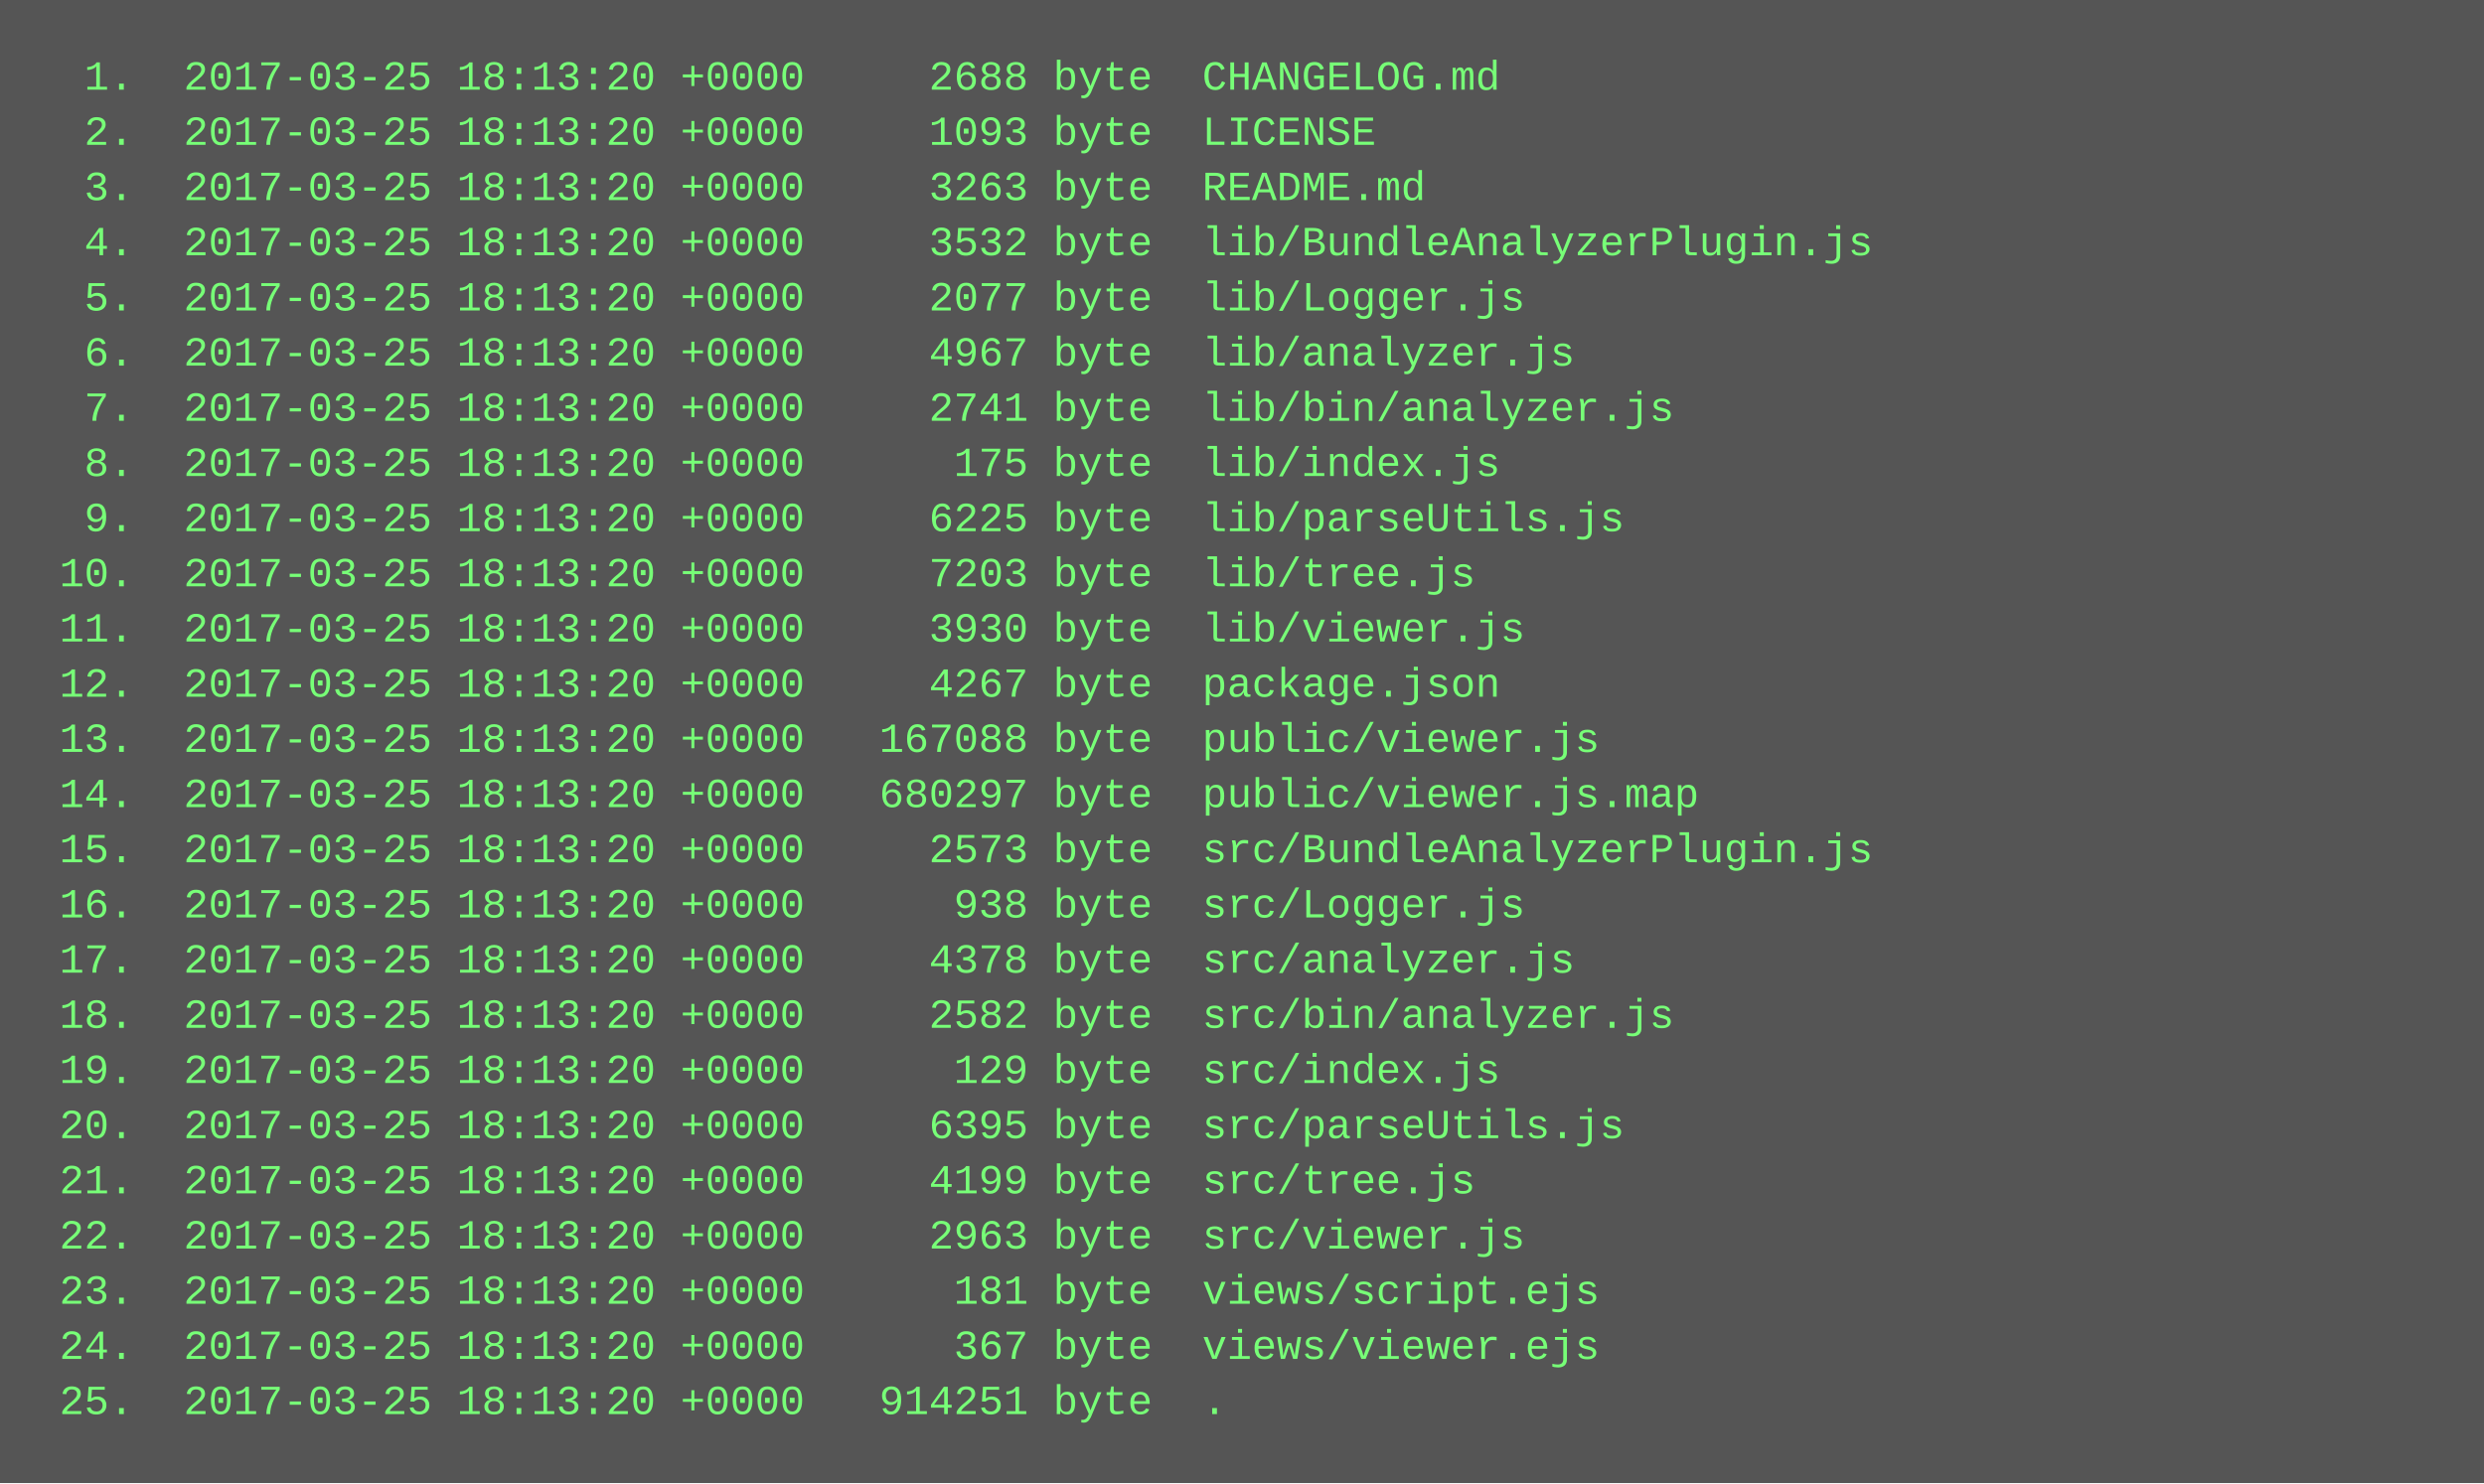
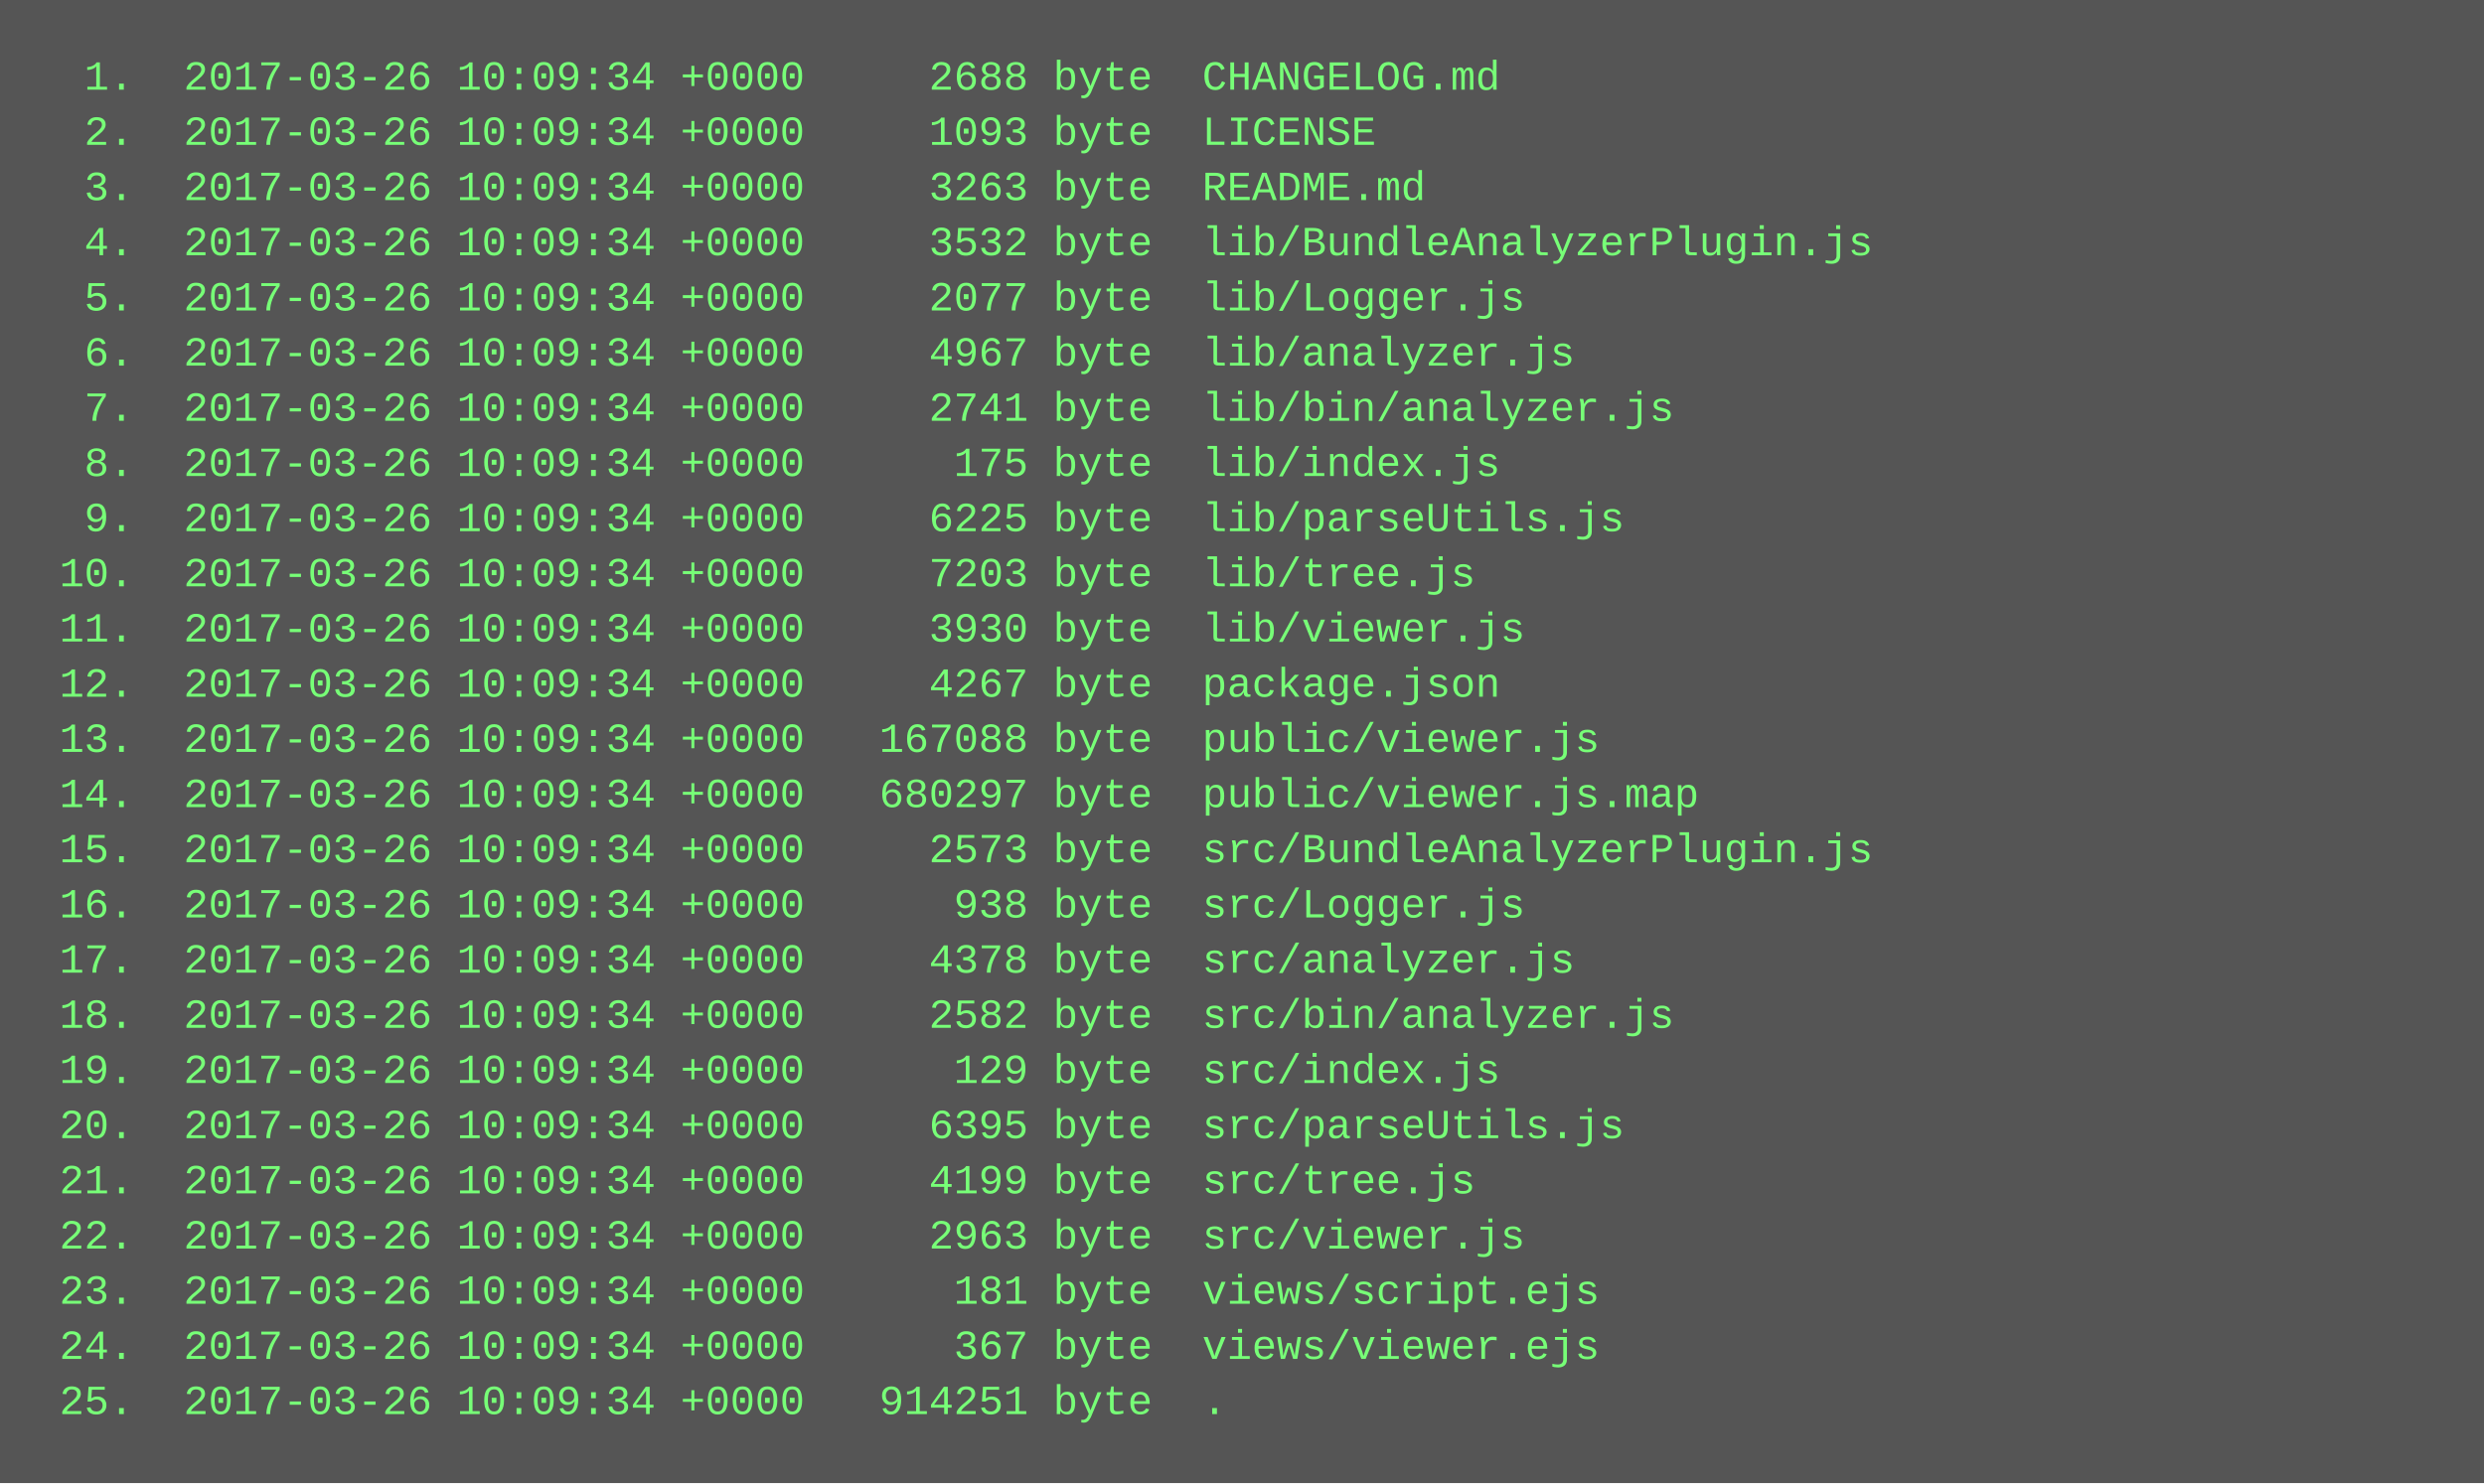
<svg xmlns="http://www.w3.org/2000/svg" height="430" width="720">
  <rect height="430" fill="#555" width="720" />
  <text fill="#7f7" font-family="Courier New" font-size="12" xml:space="preserve">
-     <tspan x="10" y="26">  1.  2017-03-25 18:13:20 +0000     2688 byte  CHANGELOG.md</tspan>
-     <tspan x="10" y="42">  2.  2017-03-25 18:13:20 +0000     1093 byte  LICENSE</tspan>
-     <tspan x="10" y="58">  3.  2017-03-25 18:13:20 +0000     3263 byte  README.md</tspan>
-     <tspan x="10" y="74">  4.  2017-03-25 18:13:20 +0000     3532 byte  lib/BundleAnalyzerPlugin.js</tspan>
-     <tspan x="10" y="90">  5.  2017-03-25 18:13:20 +0000     2077 byte  lib/Logger.js</tspan>
-     <tspan x="10" y="106">  6.  2017-03-25 18:13:20 +0000     4967 byte  lib/analyzer.js</tspan>
-     <tspan x="10" y="122">  7.  2017-03-25 18:13:20 +0000     2741 byte  lib/bin/analyzer.js</tspan>
-     <tspan x="10" y="138">  8.  2017-03-25 18:13:20 +0000      175 byte  lib/index.js</tspan>
-     <tspan x="10" y="154">  9.  2017-03-25 18:13:20 +0000     6225 byte  lib/parseUtils.js</tspan>
-     <tspan x="10" y="170"> 10.  2017-03-25 18:13:20 +0000     7203 byte  lib/tree.js</tspan>
-     <tspan x="10" y="186"> 11.  2017-03-25 18:13:20 +0000     3930 byte  lib/viewer.js</tspan>
-     <tspan x="10" y="202"> 12.  2017-03-25 18:13:20 +0000     4267 byte  package.json</tspan>
-     <tspan x="10" y="218"> 13.  2017-03-25 18:13:20 +0000   167088 byte  public/viewer.js</tspan>
-     <tspan x="10" y="234"> 14.  2017-03-25 18:13:20 +0000   680297 byte  public/viewer.js.map</tspan>
-     <tspan x="10" y="250"> 15.  2017-03-25 18:13:20 +0000     2573 byte  src/BundleAnalyzerPlugin.js</tspan>
-     <tspan x="10" y="266"> 16.  2017-03-25 18:13:20 +0000      938 byte  src/Logger.js</tspan>
-     <tspan x="10" y="282"> 17.  2017-03-25 18:13:20 +0000     4378 byte  src/analyzer.js</tspan>
-     <tspan x="10" y="298"> 18.  2017-03-25 18:13:20 +0000     2582 byte  src/bin/analyzer.js</tspan>
-     <tspan x="10" y="314"> 19.  2017-03-25 18:13:20 +0000      129 byte  src/index.js</tspan>
-     <tspan x="10" y="330"> 20.  2017-03-25 18:13:20 +0000     6395 byte  src/parseUtils.js</tspan>
-     <tspan x="10" y="346"> 21.  2017-03-25 18:13:20 +0000     4199 byte  src/tree.js</tspan>
-     <tspan x="10" y="362"> 22.  2017-03-25 18:13:20 +0000     2963 byte  src/viewer.js</tspan>
-     <tspan x="10" y="378"> 23.  2017-03-25 18:13:20 +0000      181 byte  views/script.ejs</tspan>
-     <tspan x="10" y="394"> 24.  2017-03-25 18:13:20 +0000      367 byte  views/viewer.ejs</tspan>
-     <tspan x="10" y="410"> 25.  2017-03-25 18:13:20 +0000   914251 byte  .</tspan>
+     <tspan x="10" y="26">  1.  2017-03-26 10:09:34 +0000     2688 byte  CHANGELOG.md</tspan>
+     <tspan x="10" y="42">  2.  2017-03-26 10:09:34 +0000     1093 byte  LICENSE</tspan>
+     <tspan x="10" y="58">  3.  2017-03-26 10:09:34 +0000     3263 byte  README.md</tspan>
+     <tspan x="10" y="74">  4.  2017-03-26 10:09:34 +0000     3532 byte  lib/BundleAnalyzerPlugin.js</tspan>
+     <tspan x="10" y="90">  5.  2017-03-26 10:09:34 +0000     2077 byte  lib/Logger.js</tspan>
+     <tspan x="10" y="106">  6.  2017-03-26 10:09:34 +0000     4967 byte  lib/analyzer.js</tspan>
+     <tspan x="10" y="122">  7.  2017-03-26 10:09:34 +0000     2741 byte  lib/bin/analyzer.js</tspan>
+     <tspan x="10" y="138">  8.  2017-03-26 10:09:34 +0000      175 byte  lib/index.js</tspan>
+     <tspan x="10" y="154">  9.  2017-03-26 10:09:34 +0000     6225 byte  lib/parseUtils.js</tspan>
+     <tspan x="10" y="170"> 10.  2017-03-26 10:09:34 +0000     7203 byte  lib/tree.js</tspan>
+     <tspan x="10" y="186"> 11.  2017-03-26 10:09:34 +0000     3930 byte  lib/viewer.js</tspan>
+     <tspan x="10" y="202"> 12.  2017-03-26 10:09:34 +0000     4267 byte  package.json</tspan>
+     <tspan x="10" y="218"> 13.  2017-03-26 10:09:34 +0000   167088 byte  public/viewer.js</tspan>
+     <tspan x="10" y="234"> 14.  2017-03-26 10:09:34 +0000   680297 byte  public/viewer.js.map</tspan>
+     <tspan x="10" y="250"> 15.  2017-03-26 10:09:34 +0000     2573 byte  src/BundleAnalyzerPlugin.js</tspan>
+     <tspan x="10" y="266"> 16.  2017-03-26 10:09:34 +0000      938 byte  src/Logger.js</tspan>
+     <tspan x="10" y="282"> 17.  2017-03-26 10:09:34 +0000     4378 byte  src/analyzer.js</tspan>
+     <tspan x="10" y="298"> 18.  2017-03-26 10:09:34 +0000     2582 byte  src/bin/analyzer.js</tspan>
+     <tspan x="10" y="314"> 19.  2017-03-26 10:09:34 +0000      129 byte  src/index.js</tspan>
+     <tspan x="10" y="330"> 20.  2017-03-26 10:09:34 +0000     6395 byte  src/parseUtils.js</tspan>
+     <tspan x="10" y="346"> 21.  2017-03-26 10:09:34 +0000     4199 byte  src/tree.js</tspan>
+     <tspan x="10" y="362"> 22.  2017-03-26 10:09:34 +0000     2963 byte  src/viewer.js</tspan>
+     <tspan x="10" y="378"> 23.  2017-03-26 10:09:34 +0000      181 byte  views/script.ejs</tspan>
+     <tspan x="10" y="394"> 24.  2017-03-26 10:09:34 +0000      367 byte  views/viewer.ejs</tspan>
+     <tspan x="10" y="410"> 25.  2017-03-26 10:09:34 +0000   914251 byte  .</tspan>
  </text>
</svg>
